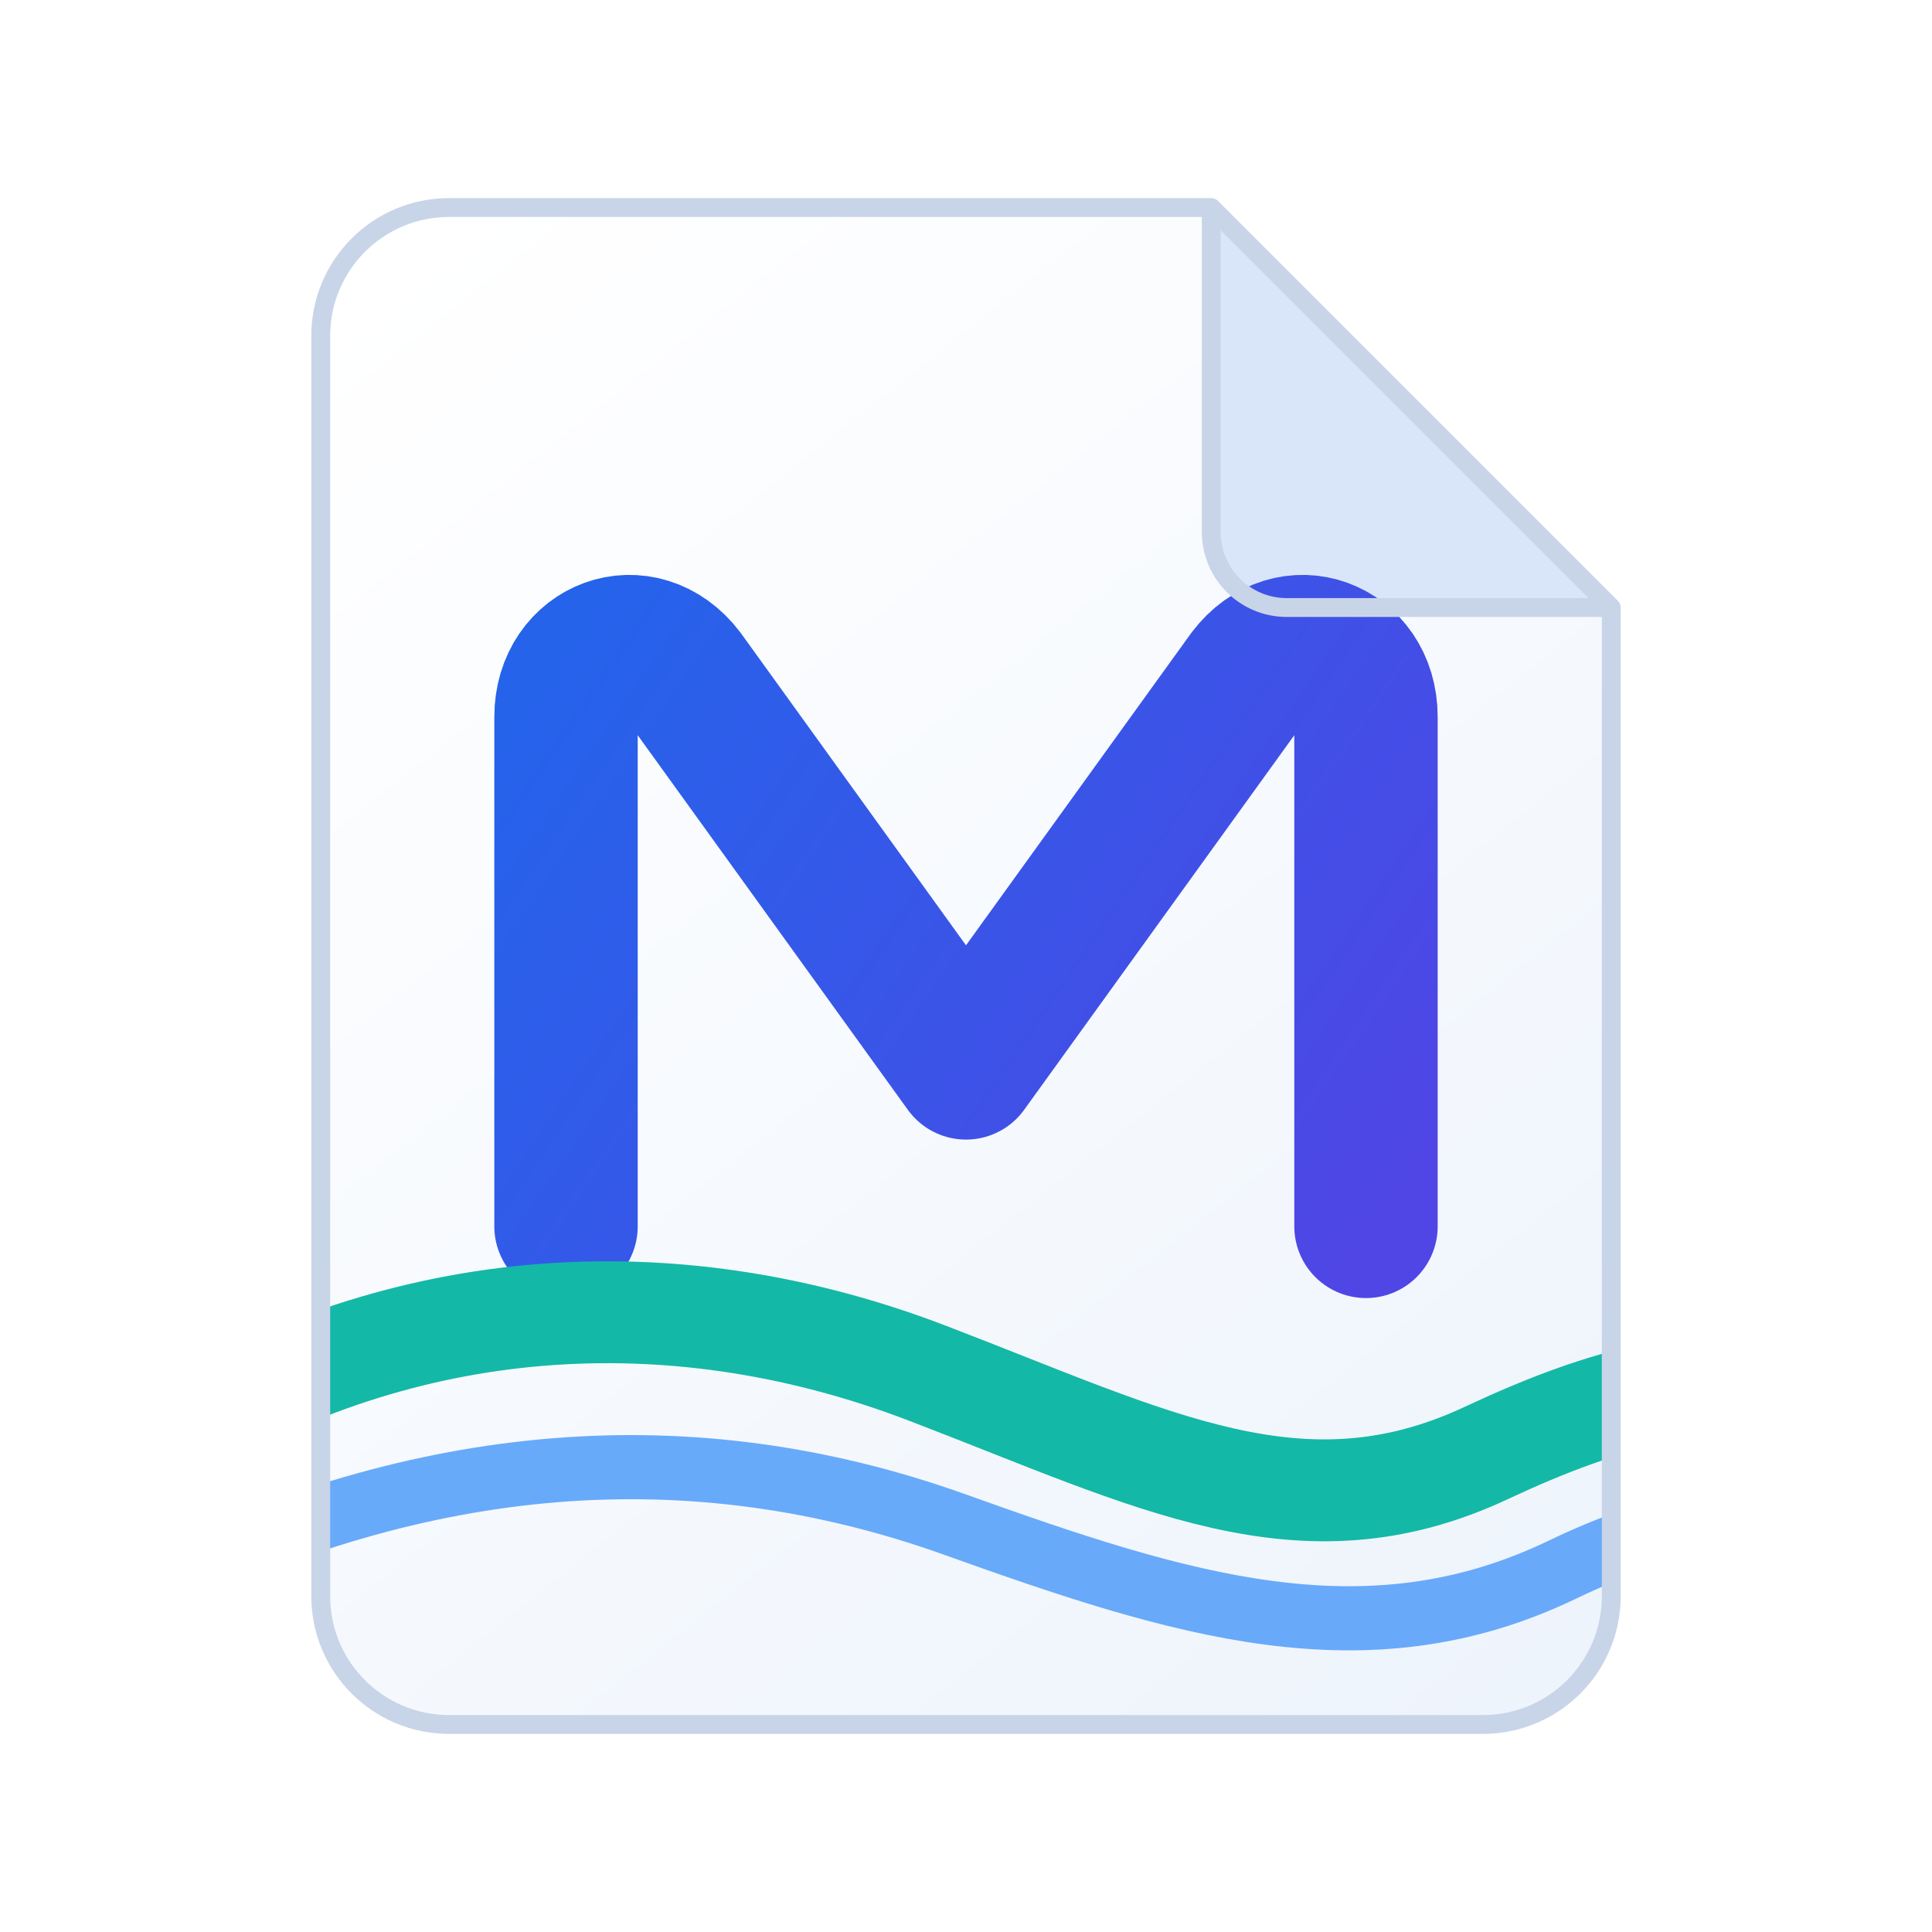
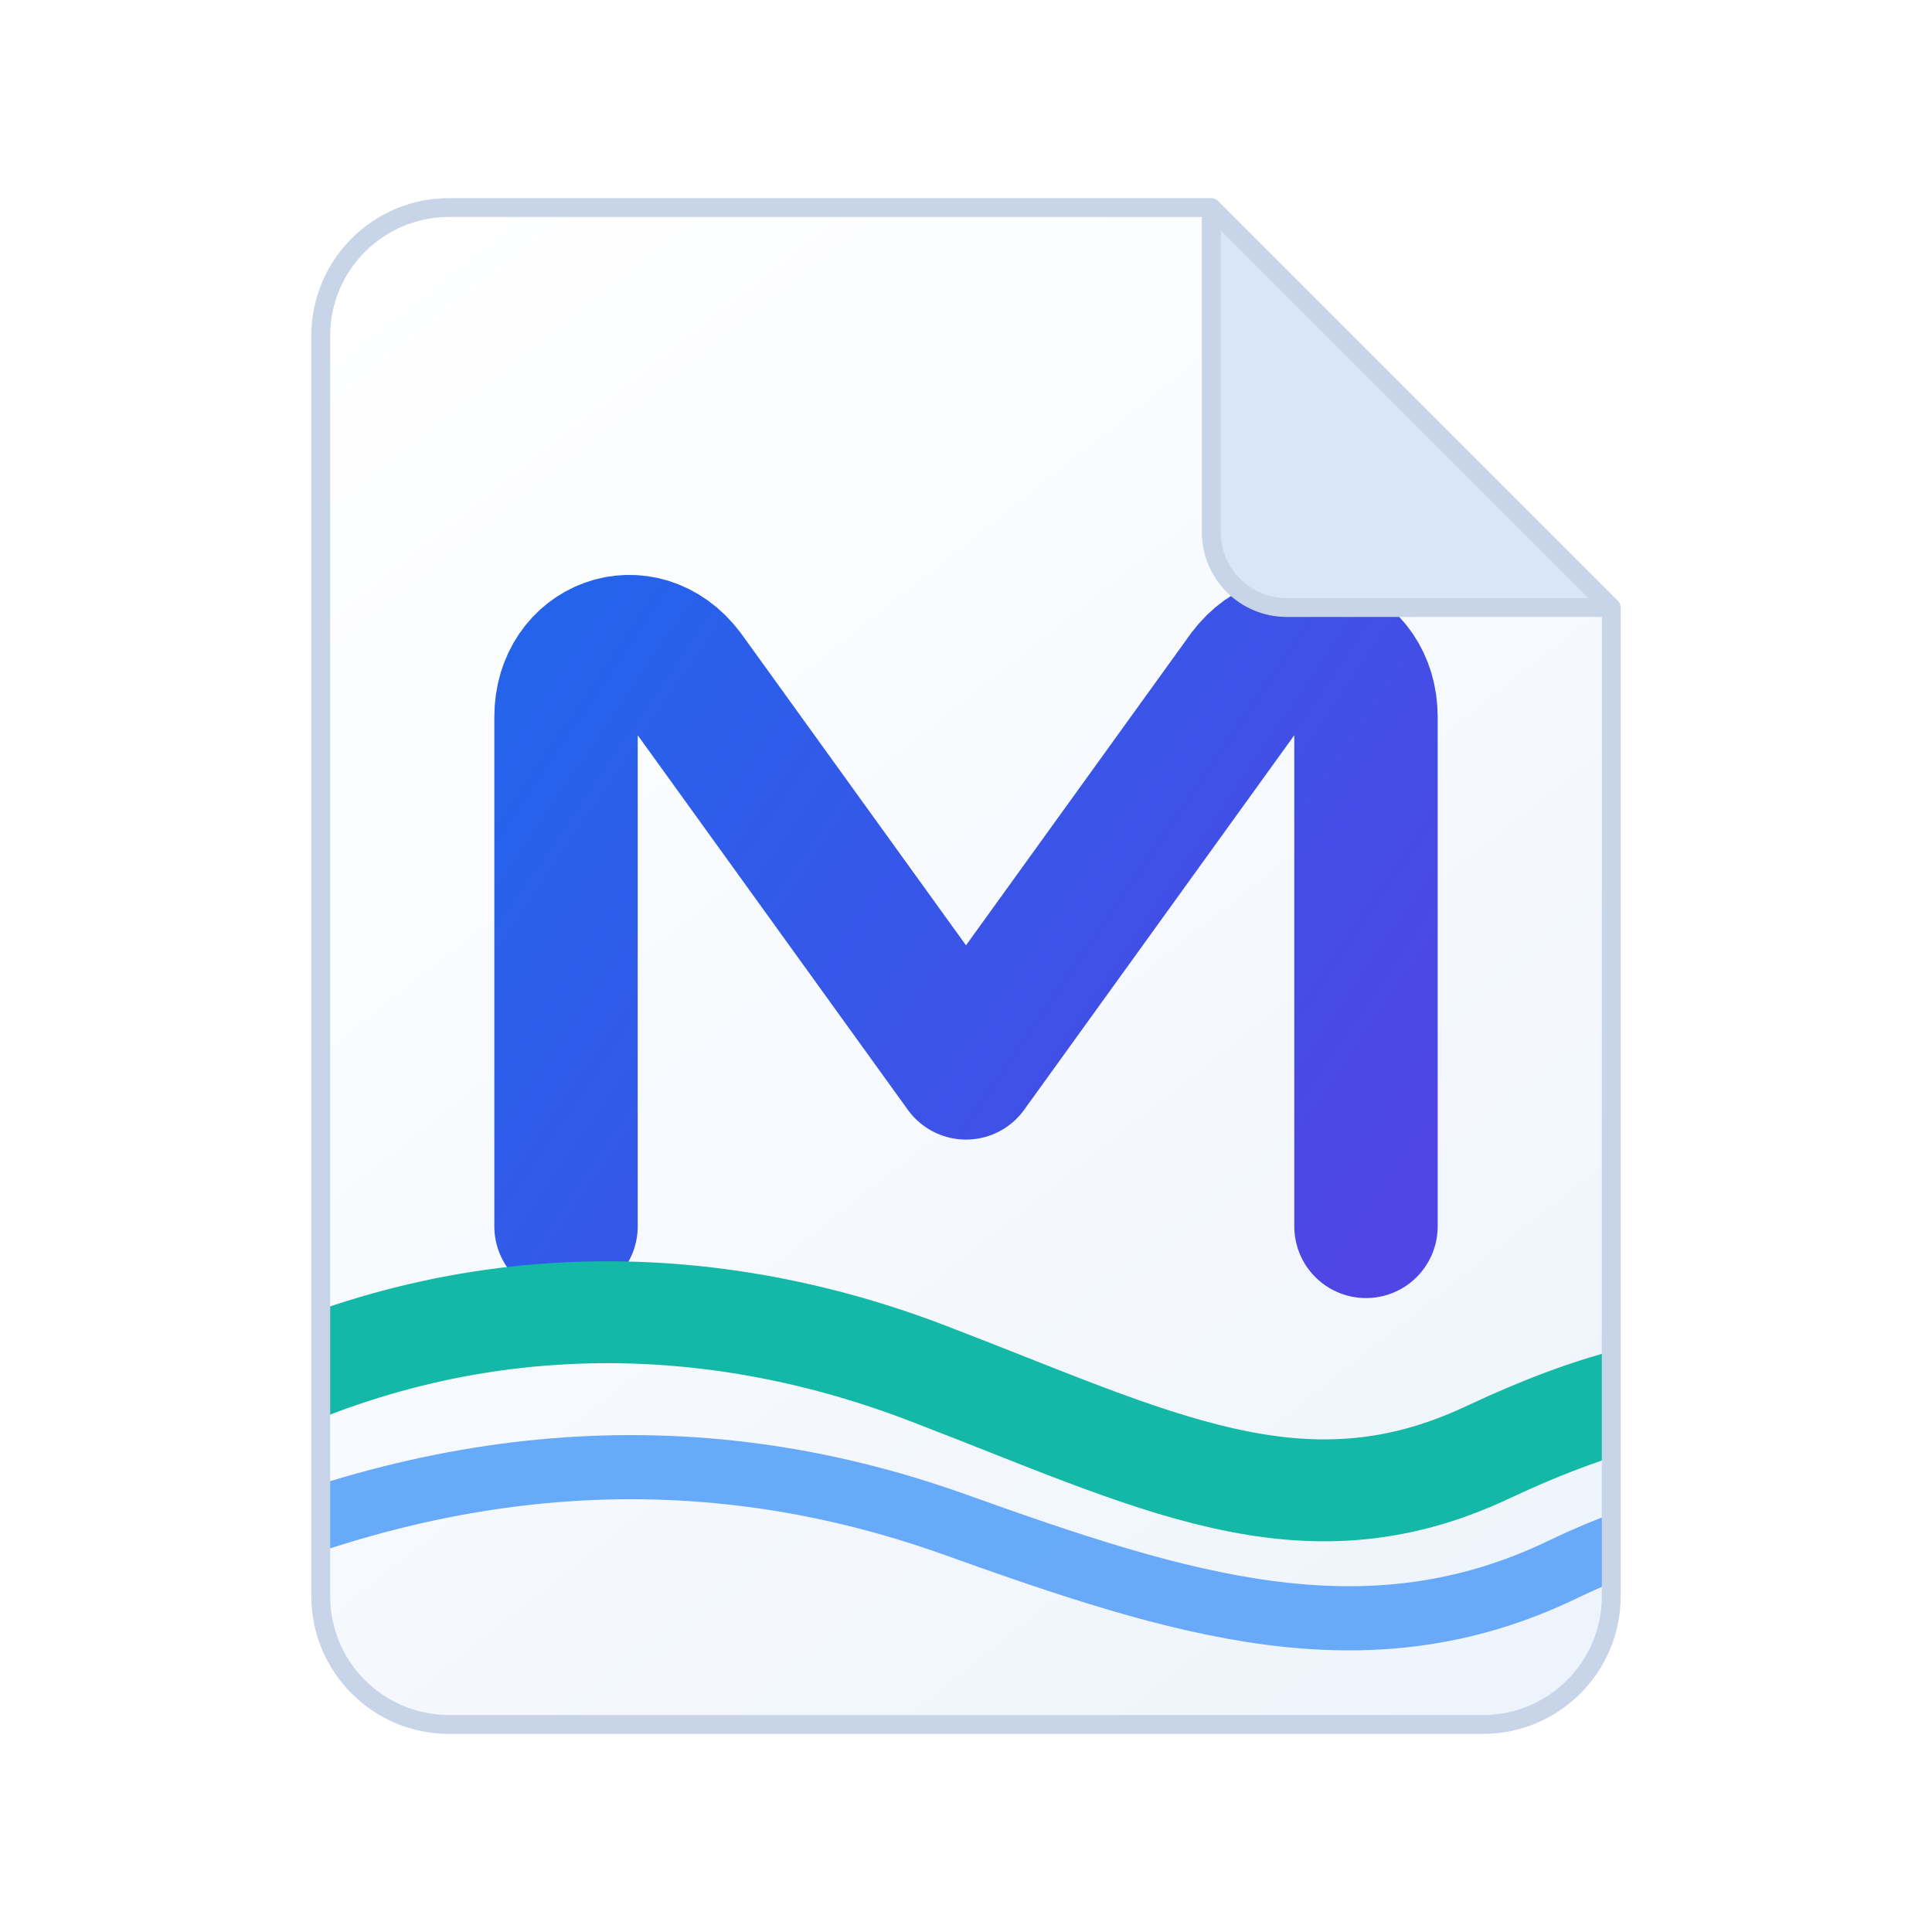
<svg xmlns="http://www.w3.org/2000/svg" width="1024" height="1024" viewBox="0 0 1024 1024" fill="none">
  <defs>
    <linearGradient id="paperFill" x1="210" y1="130" x2="820" y2="900" gradientUnits="userSpaceOnUse">
      <stop stop-color="#FFFFFF" />
      <stop offset="1" stop-color="#EEF4FC" />
    </linearGradient>
    <linearGradient id="markFlow" x1="290" y1="350" x2="730" y2="650" gradientUnits="userSpaceOnUse">
      <stop stop-color="#2563EB" />
      <stop offset="1" stop-color="#4F46E5" />
    </linearGradient>
    <clipPath id="paperClip">
      <path d="M170 178C170 140.445 200.445 110 238 110H642L854 322V846C854 883.555 823.555 914 786 914H238C200.445 914 170 883.555 170 846V178Z" />
    </clipPath>
  </defs>
  <path d="M170 178C170 140.445 200.445 110 238 110H642L854 322V846C854 883.555 823.555 914 786 914H238C200.445 914 170 883.555 170 846V178Z" fill="url(#paperFill)" />
-   <path d="M642 110V282C642 304.091 659.909 322 682 322H854L642 110Z" fill="#D9E6FA" />
  <path d="M300 650V380C300 344 340 329 362 358L512 566L662 358C684 329 724 344 724 380V650" stroke="url(#markFlow)" stroke-width="76" stroke-linecap="round" stroke-linejoin="round" />
  <g clip-path="url(#paperClip)">
    <path d="M96 758C222 684 362 678 492 728C612 774 690 816 788 770C850 741 908 724 962 742" stroke="#14B8A6" stroke-width="54" stroke-linecap="round" />
    <path d="M78 842C224 770 366 758 506 808C626 851 724 882 828 832C882 806 932 796 974 810" stroke="#60A5FA" stroke-width="34" stroke-linecap="round" opacity="0.94" />
  </g>
+   <path d="M642 110V282C642 304.091 659.909 322 682 322H854L642 110Z" fill="#D9E6FA" />
  <path d="M170 178C170 140.445 200.445 110 238 110H642L854 322V846C854 883.555 823.555 914 786 914H238C200.445 914 170 883.555 170 846V178Z" stroke="#C8D5E8" stroke-width="10" stroke-linejoin="round" />
  <path d="M642 110V282C642 304.091 659.909 322 682 322H854" stroke="#C8D5E8" stroke-width="10" stroke-linejoin="round" />
</svg>
